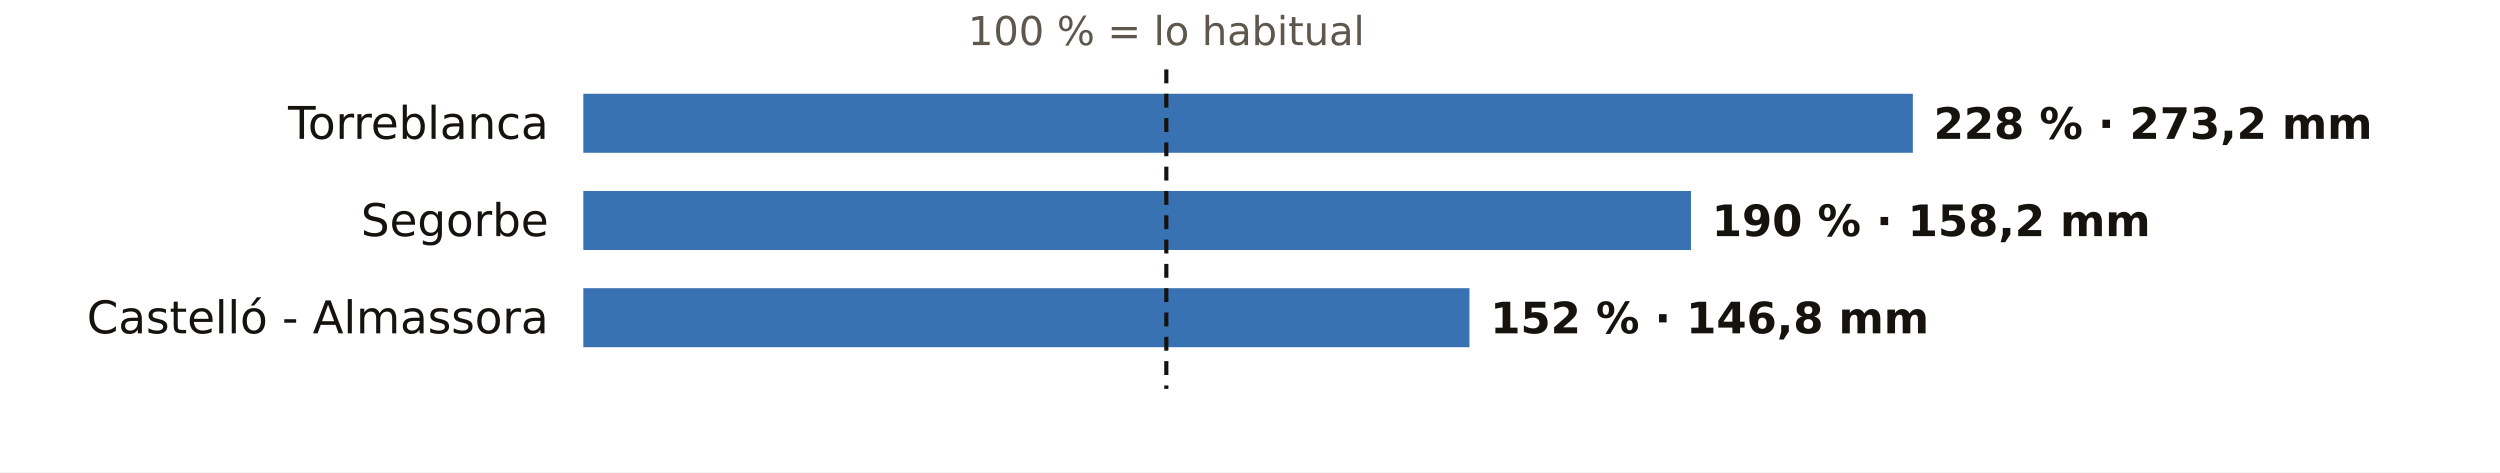
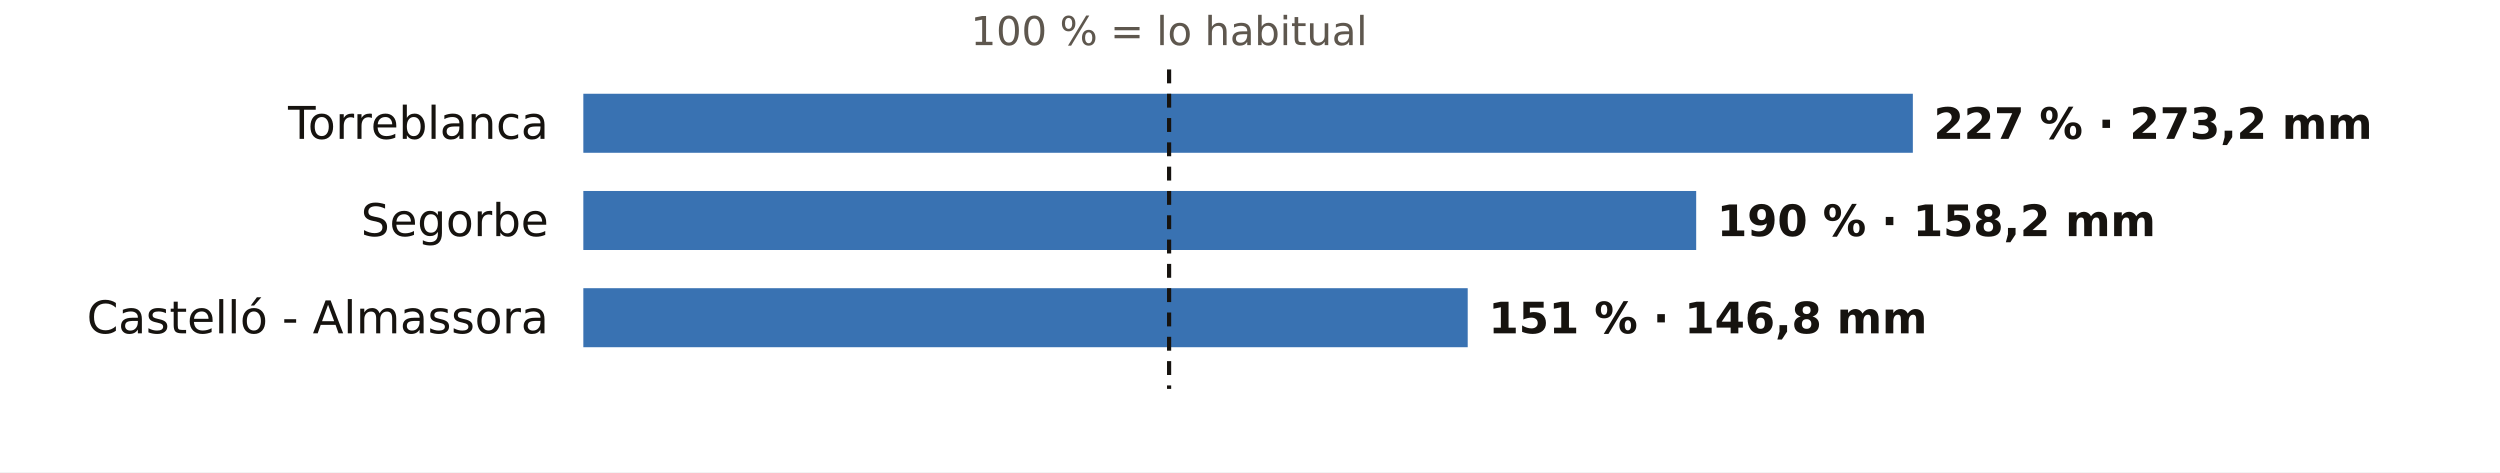
<svg xmlns="http://www.w3.org/2000/svg" viewBox="0 0 720 136" width="720" height="136" role="img" aria-label="El otoño en los pluviómetros de AEMET de Castellón: % de lo habitual">
  <rect width="720" height="136" fill="#FFFFFF" />
-   <text x="335.9" y="13.0" font-size="11.5" fill="#5E574E" text-anchor="middle" font-weight="400" font-family="Public Sans, DejaVu Sans, Arial, sans-serif">100 % = lo habitual</text>
+   <text x="336.7" y="13.0" font-size="11.5" fill="#5E574E" text-anchor="middle" font-weight="400" font-family="Public Sans, DejaVu Sans, Arial, sans-serif">100 % = lo habitual</text>
  <text x="158.0" y="40.0" font-size="13" fill="#16130F" text-anchor="end" font-weight="500" font-family="Public Sans, DejaVu Sans, Arial, sans-serif">Torreblanca</text>
  <rect x="168" y="27" width="382.9" height="17" fill="#1F5FA8" opacity="0.88" />
-   <text x="556.9" y="40.0" font-size="12.5" fill="#16130F" text-anchor="start" font-weight="600" font-family="Public Sans, DejaVu Sans, Arial, sans-serif">228 % · 273,2 mm</text>
+   <text x="556.9" y="40.0" font-size="12.5" fill="#16130F" text-anchor="start" font-weight="600" font-family="Public Sans, DejaVu Sans, Arial, sans-serif">227 % · 273,2 mm</text>
  <text x="158.0" y="68.0" font-size="13" fill="#16130F" text-anchor="end" font-weight="500" font-family="Public Sans, DejaVu Sans, Arial, sans-serif">Segorbe</text>
-   <rect x="168" y="55" width="319.0" height="17" fill="#1F5FA8" opacity="0.88" />
-   <text x="493.0" y="68.0" font-size="12.5" fill="#16130F" text-anchor="start" font-weight="600" font-family="Public Sans, DejaVu Sans, Arial, sans-serif">190 % · 158,2 mm</text>
+   <rect x="168" y="55" width="320.5" height="17" fill="#1F5FA8" opacity="0.88" />
+   <text x="494.5" y="68.0" font-size="12.5" fill="#16130F" text-anchor="start" font-weight="600" font-family="Public Sans, DejaVu Sans, Arial, sans-serif">190 % · 158,2 mm</text>
  <text x="158.0" y="96.0" font-size="13" fill="#16130F" text-anchor="end" font-weight="500" font-family="Public Sans, DejaVu Sans, Arial, sans-serif">Castelló - Almassora</text>
-   <rect x="168" y="83" width="255.2" height="17" fill="#1F5FA8" opacity="0.88" />
-   <text x="429.2" y="96.0" font-size="12.5" fill="#16130F" text-anchor="start" font-weight="600" font-family="Public Sans, DejaVu Sans, Arial, sans-serif">152 % · 146,8 mm</text>
-   <line x1="335.9" x2="335.9" y1="20" y2="112" stroke="#16130F" stroke-width="1.2" stroke-dasharray="4 3" />
+   <rect x="168" y="83" width="254.7" height="17" fill="#1F5FA8" opacity="0.88" />
+   <text x="428.7" y="96.0" font-size="12.5" fill="#16130F" text-anchor="start" font-weight="600" font-family="Public Sans, DejaVu Sans, Arial, sans-serif">151 % · 146,8 mm</text>
+   <line x1="336.7" x2="336.7" y1="20" y2="112" stroke="#16130F" stroke-width="1.2" stroke-dasharray="4 3" />
</svg>
